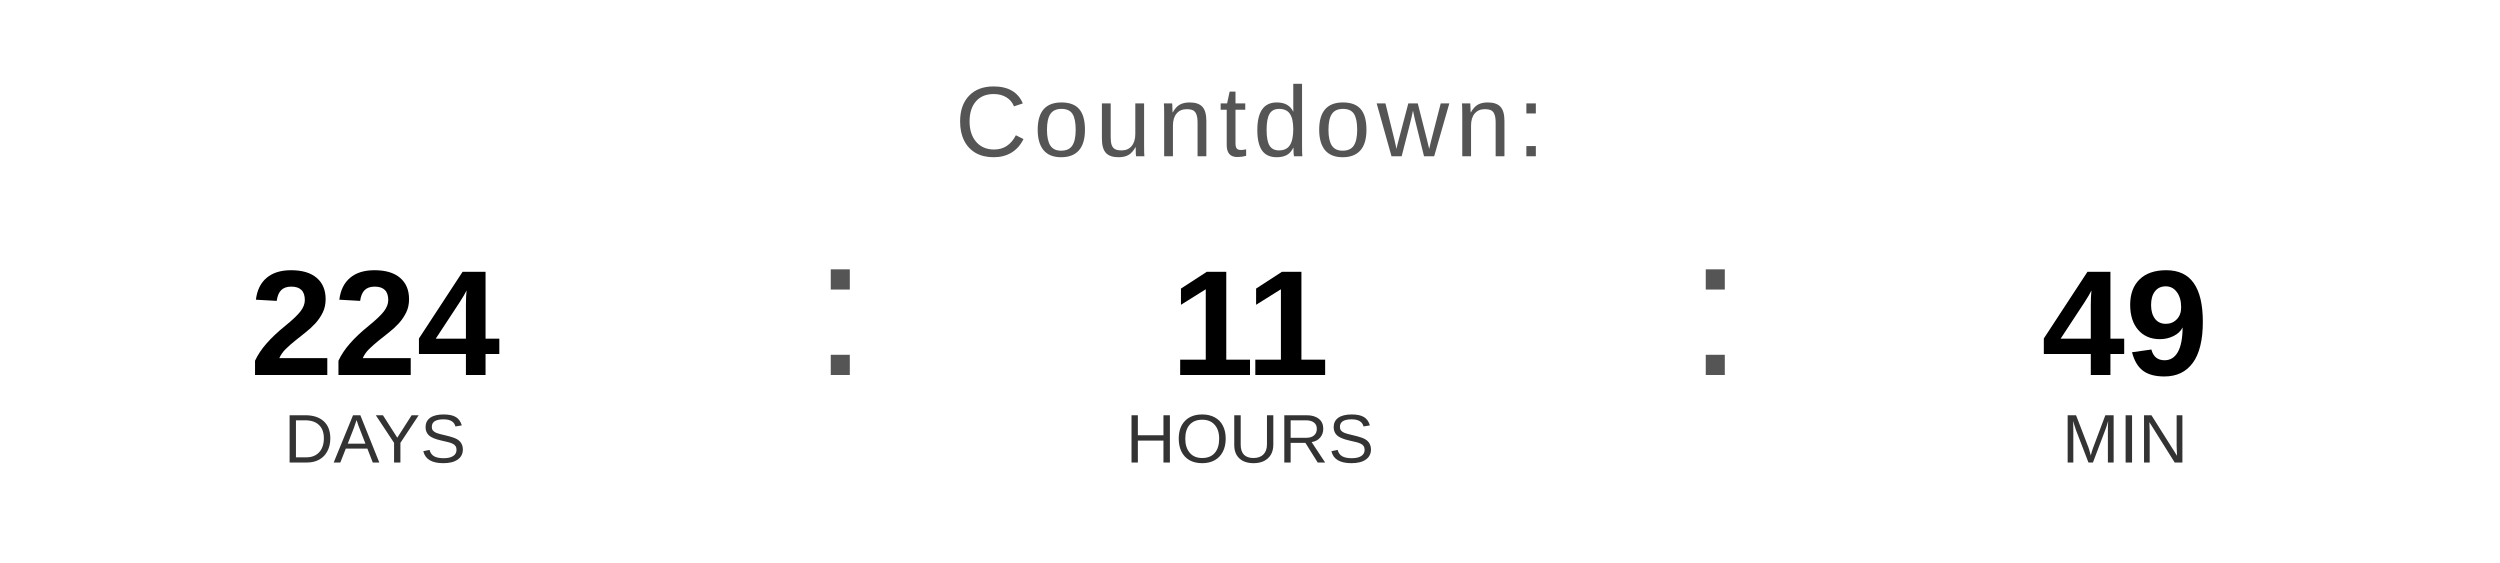
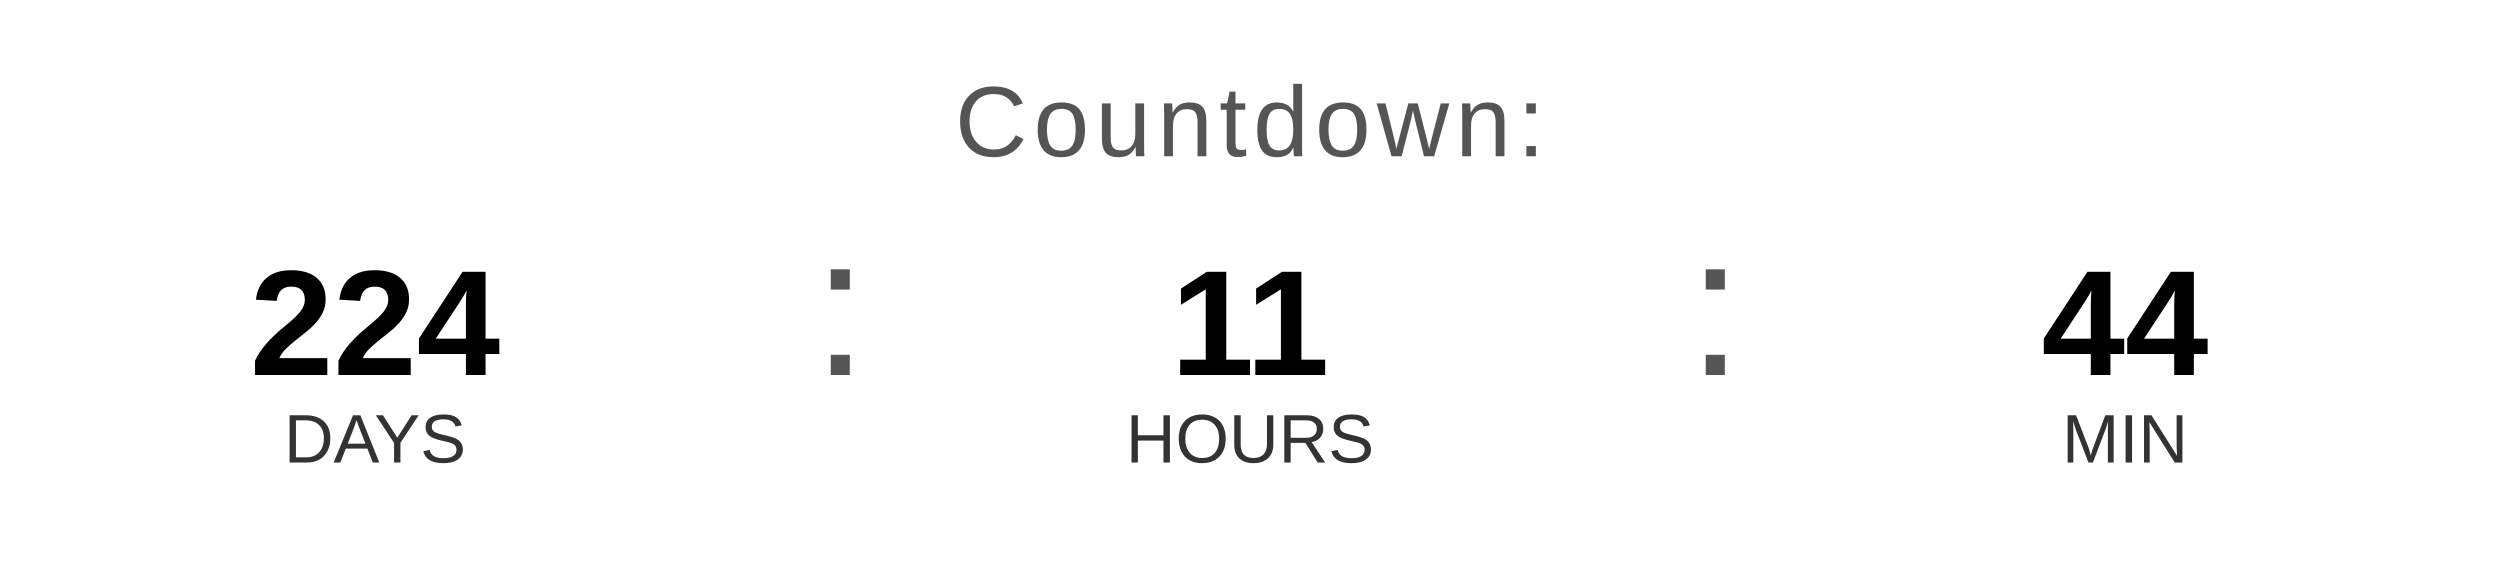
<svg xmlns="http://www.w3.org/2000/svg" width="400" height="90" viewBox="0 0 400 90">
  <text x="200" y="25" font-family="Arial, Helvetica, sans-serif" font-size="16" fill="#555555" text-anchor="middle" letter-spacing="1">
    Countdown:
  </text>
  <text x="60" y="60" font-family="Arial, Helvetica, sans-serif" font-size="24" font-weight="bold" fill="#000000" text-anchor="middle">224</text>
  <text x="60" y="74" font-family="Arial, Helvetica, sans-serif" font-size="11" fill="#333333" text-anchor="middle">DAYS</text>
  <text x="130" y="60" font-family="Arial, sans-serif" font-size="32" fill="#555555">:</text>
  <text x="200" y="60" font-family="Arial, Helvetica, sans-serif" font-size="24" font-weight="bold" fill="#000000" text-anchor="middle">11</text>
  <text x="200" y="74" font-family="Arial, Helvetica, sans-serif" font-size="11" fill="#333333" text-anchor="middle">HOURS</text>
  <text x="270" y="60" font-family="Arial, sans-serif" font-size="32" fill="#555555">:</text>
-   <text x="340" y="60" font-family="Arial, Helvetica, sans-serif" font-size="24" font-weight="bold" fill="#000000" text-anchor="middle">49</text>
+   <text x="340" y="60" font-family="Arial, Helvetica, sans-serif" font-size="24" font-weight="bold" fill="#000000" text-anchor="middle">44</text>
  <text x="340" y="74" font-family="Arial, Helvetica, sans-serif" font-size="11" fill="#333333" text-anchor="middle">MIN</text>
</svg>
